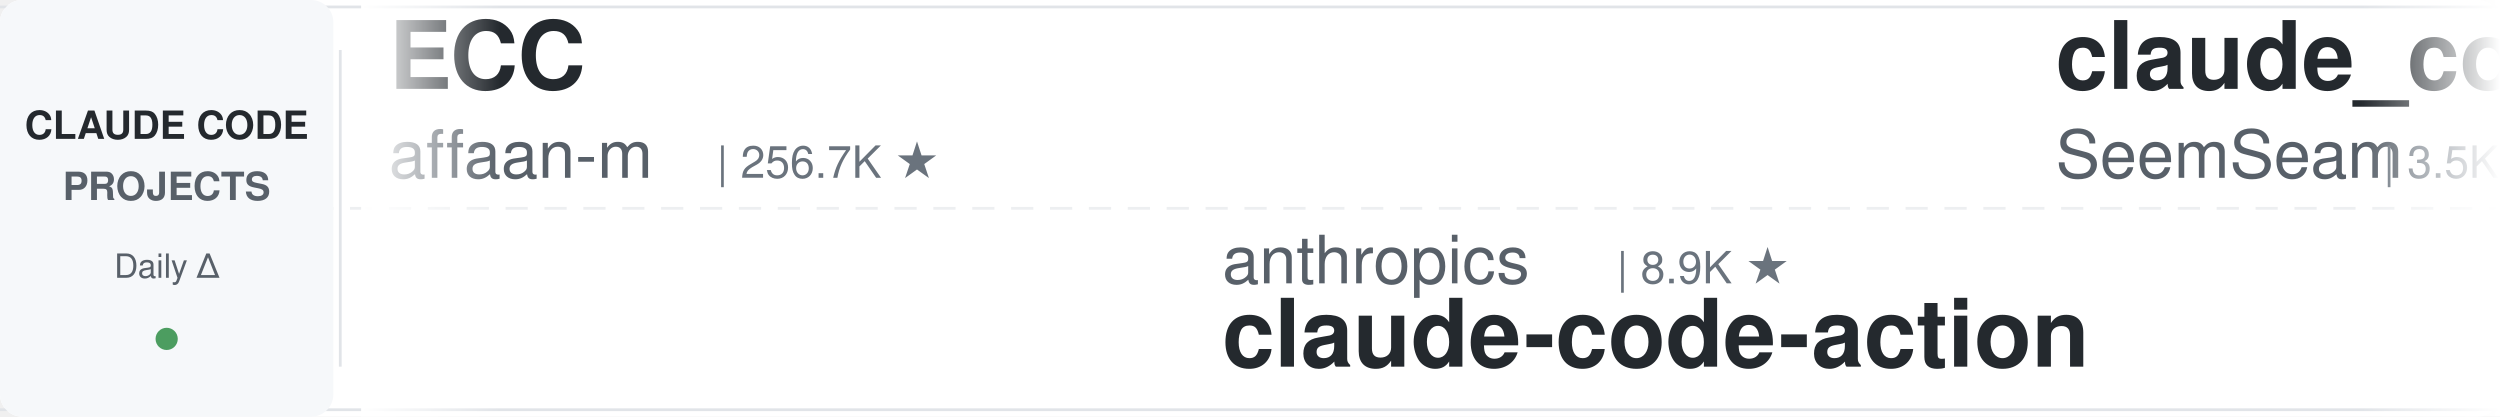
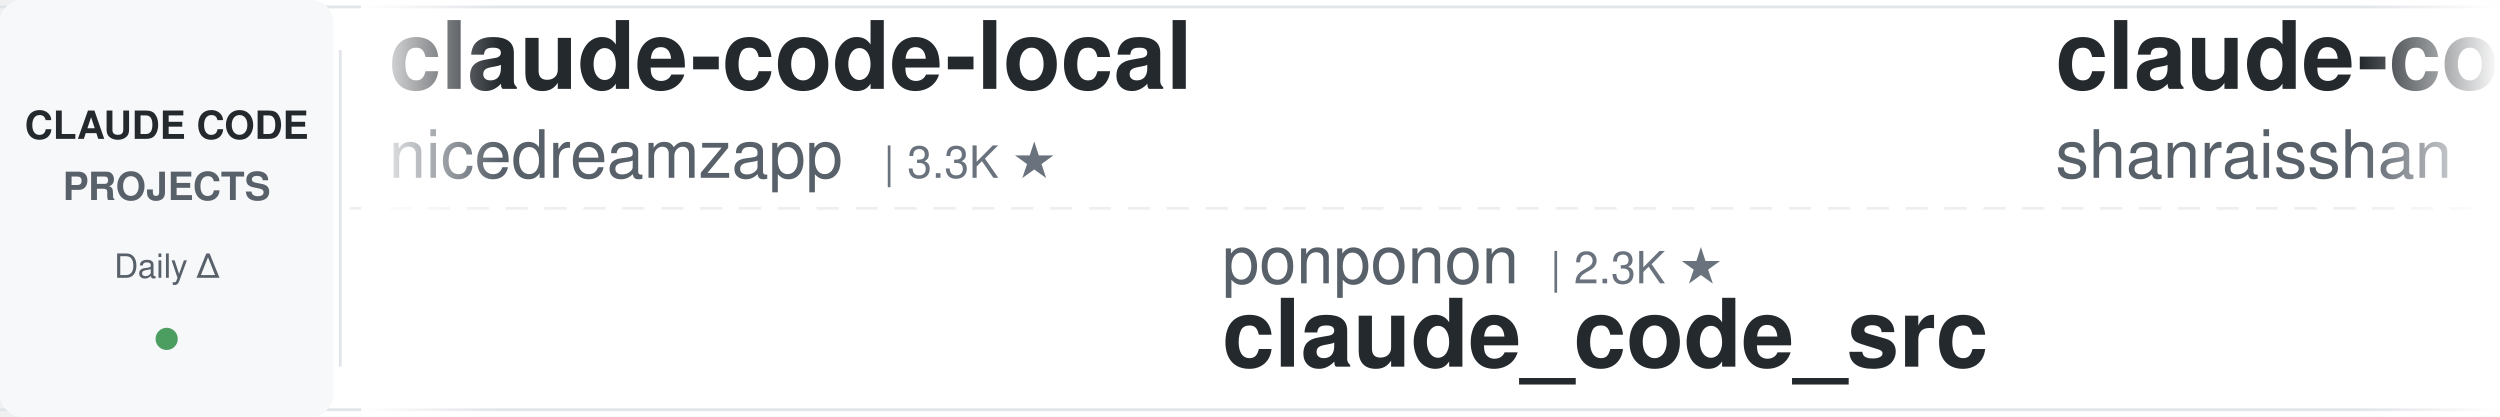
<svg xmlns="http://www.w3.org/2000/svg" width="900" height="150">
  <defs>
    <linearGradient id="leftFade" x1="0%" y1="0%" x2="100%" y2="0%">
      <stop offset="0%" style="stop-color:#ffffff;stop-opacity:1" />
      <stop offset="100%" style="stop-color:#ffffff;stop-opacity:0" />
    </linearGradient>
    <linearGradient id="rightFade" x1="0%" y1="0%" x2="100%" y2="0%">
      <stop offset="0%" style="stop-color:#ffffff;stop-opacity:0" />
      <stop offset="100%" style="stop-color:#ffffff;stop-opacity:1" />
    </linearGradient>
  </defs>
  <rect width="900" height="150" fill="#ffffff" rx="8" />
  <rect x="0" y="2" width="900" height="1" fill="#e1e4e8" />
  <rect x="0" y="147" width="900" height="1" fill="#e1e4e8" />
  <line x1="0" y1="75" x2="900" y2="75" stroke="#e1e4e8" stroke-width="1" stroke-dasharray="8 6" opacity="0.6" />
  <rect x="0" y="0" width="120" height="150" fill="#f6f8fa" rx="8" />
  <text x="60" y="50" font-family="-apple-system, BlinkMacSystemFont, 'Segoe UI', Helvetica, Arial, sans-serif" font-size="14" font-weight="600" fill="#24292e" text-anchor="middle">CLAUDE CODE</text>
  <text x="60" y="72" font-family="-apple-system, BlinkMacSystemFont, 'Segoe UI', Helvetica, Arial, sans-serif" font-size="14" font-weight="600" fill="#586069" text-anchor="middle">PROJECTS</text>
  <text x="60" y="100" font-family="-apple-system, BlinkMacSystemFont, 'Segoe UI', Helvetica, Arial, sans-serif" font-size="12" font-weight="500" fill="#586069" text-anchor="middle">Daily Δ</text>
  <circle cx="60" cy="122" r="4" fill="#22863a" opacity="0.8" />
  <rect x="122" y="18" width="1" height="114" fill="#e1e4e8" />
  <clipPath id="tickerClip">
    <rect x="130" y="0" width="770" height="150" />
  </clipPath>
  <g clip-path="url(#tickerClip)">
    <g id="tickerItems">
      <animateTransform attributeName="transform" attributeType="XML" type="translate" from="0 0" to="-3000 0" dur="54s" repeatCount="indefinite" />
      <g transform="translate(0, 0)">
-         <text x="140" y="32" font-family="-apple-system, BlinkMacSystemFont, 'Segoe UI', Helvetica, Arial, sans-serif" font-size="34" font-weight="600" fill="#24292e">ECC</text>
-         <text x="140" y="64" font-family="-apple-system, BlinkMacSystemFont, 'Segoe UI', Helvetica, Arial, sans-serif" font-size="24" font-weight="400" fill="#586069">affaan-m</text>
-         <text x="258" y="64" font-family="-apple-system, BlinkMacSystemFont, 'Segoe UI', Helvetica, Arial, sans-serif" font-size="16" font-weight="500" fill="#6a737d">| 256.7K ★</text>
+         <text x="140" y="32" font-family="-apple-system, BlinkMacSystemFont, 'Segoe UI', Helvetica, Arial, sans-serif" font-size="34" font-weight="600" fill="#24292e">claude-code-local</text>
+         <text x="140" y="64" font-family="-apple-system, BlinkMacSystemFont, 'Segoe UI', Helvetica, Arial, sans-serif" font-size="24" font-weight="400" fill="#586069">nicedreamzapp</text>
+         <text x="318" y="64" font-family="-apple-system, BlinkMacSystemFont, 'Segoe UI', Helvetica, Arial, sans-serif" font-size="16" font-weight="500" fill="#6a737d">| 3.3K ★</text>
      </g>
      <g transform="translate(300, 0)">
-         <text x="140" y="102" font-family="-apple-system, BlinkMacSystemFont, 'Segoe UI', Helvetica, Arial, sans-serif" font-size="24" font-weight="400" fill="#586069">anthropics</text>
-         <text x="282" y="102" font-family="-apple-system, BlinkMacSystemFont, 'Segoe UI', Helvetica, Arial, sans-serif" font-size="16" font-weight="500" fill="#6a737d">| 8.9K ★</text>
-         <text x="140" y="132" font-family="-apple-system, BlinkMacSystemFont, 'Segoe UI', Helvetica, Arial, sans-serif" font-size="34" font-weight="600" fill="#24292e">claude-code-action</text>
+         <text x="140" y="102" font-family="-apple-system, BlinkMacSystemFont, 'Segoe UI', Helvetica, Arial, sans-serif" font-size="24" font-weight="400" fill="#586069">ponponon</text>
+         <text x="258" y="102" font-family="-apple-system, BlinkMacSystemFont, 'Segoe UI', Helvetica, Arial, sans-serif" font-size="16" font-weight="500" fill="#6a737d">| 2.3K ★</text>
+         <text x="140" y="132" font-family="-apple-system, BlinkMacSystemFont, 'Segoe UI', Helvetica, Arial, sans-serif" font-size="34" font-weight="600" fill="#24292e">claude_code_src</text>
      </g>
      <g transform="translate(600, 0)">
-         <text x="140" y="32" font-family="-apple-system, BlinkMacSystemFont, 'Segoe UI', Helvetica, Arial, sans-serif" font-size="34" font-weight="600" fill="#24292e">claude_codex_bridge</text>
-         <text x="140" y="64" font-family="-apple-system, BlinkMacSystemFont, 'Segoe UI', Helvetica, Arial, sans-serif" font-size="24" font-weight="400" fill="#586069">SeemSeam</text>
-         <text x="258" y="64" font-family="-apple-system, BlinkMacSystemFont, 'Segoe UI', Helvetica, Arial, sans-serif" font-size="16" font-weight="500" fill="#6a737d">| 3.5K ★</text>
+         <text x="140" y="32" font-family="-apple-system, BlinkMacSystemFont, 'Segoe UI', Helvetica, Arial, sans-serif" font-size="34" font-weight="600" fill="#24292e">claude-code-best-practic...</text>
+         <text x="140" y="64" font-family="-apple-system, BlinkMacSystemFont, 'Segoe UI', Helvetica, Arial, sans-serif" font-size="24" font-weight="400" fill="#586069">shanraisshan</text>
+         <text x="306" y="64" font-family="-apple-system, BlinkMacSystemFont, 'Segoe UI', Helvetica, Arial, sans-serif" font-size="16" font-weight="500" fill="#6a737d">| 65.9K ★</text>
      </g>
      <g transform="translate(900, 0)">
-         <text x="140" y="102" font-family="-apple-system, BlinkMacSystemFont, 'Segoe UI', Helvetica, Arial, sans-serif" font-size="24" font-weight="400" fill="#586069">ykdojo</text>
-         <text x="234" y="102" font-family="-apple-system, BlinkMacSystemFont, 'Segoe UI', Helvetica, Arial, sans-serif" font-size="16" font-weight="500" fill="#6a737d">| 10.1K ★</text>
-         <text x="140" y="132" font-family="-apple-system, BlinkMacSystemFont, 'Segoe UI', Helvetica, Arial, sans-serif" font-size="34" font-weight="600" fill="#24292e">claude-code-tips</text>
+         <text x="140" y="102" font-family="-apple-system, BlinkMacSystemFont, 'Segoe UI', Helvetica, Arial, sans-serif" font-size="24" font-weight="400" fill="#586069">darcyegb</text>
+         <text x="258" y="102" font-family="-apple-system, BlinkMacSystemFont, 'Segoe UI', Helvetica, Arial, sans-serif" font-size="16" font-weight="500" fill="#6a737d">| 762 ★</text>
+         <text x="140" y="132" font-family="-apple-system, BlinkMacSystemFont, 'Segoe UI', Helvetica, Arial, sans-serif" font-size="34" font-weight="600" fill="#24292e">ClaudeCodeAgents</text>
      </g>
      <g transform="translate(1200, 0)">
-         <text x="140" y="32" font-family="-apple-system, BlinkMacSystemFont, 'Segoe UI', Helvetica, Arial, sans-serif" font-size="34" font-weight="600" fill="#24292e">Claude-Code-Source-Study</text>
-         <text x="140" y="64" font-family="-apple-system, BlinkMacSystemFont, 'Segoe UI', Helvetica, Arial, sans-serif" font-size="24" font-weight="400" fill="#586069">luyao618</text>
-         <text x="258" y="64" font-family="-apple-system, BlinkMacSystemFont, 'Segoe UI', Helvetica, Arial, sans-serif" font-size="16" font-weight="500" fill="#6a737d">| 1.7K ★</text>
+         <text x="140" y="32" font-family="-apple-system, BlinkMacSystemFont, 'Segoe UI', Helvetica, Arial, sans-serif" font-size="34" font-weight="600" fill="#24292e">claude-code-proxy</text>
+         <text x="140" y="64" font-family="-apple-system, BlinkMacSystemFont, 'Segoe UI', Helvetica, Arial, sans-serif" font-size="24" font-weight="400" fill="#586069">fuergaosi233</text>
+         <text x="306" y="64" font-family="-apple-system, BlinkMacSystemFont, 'Segoe UI', Helvetica, Arial, sans-serif" font-size="16" font-weight="500" fill="#6a737d">| 2.8K ★</text>
      </g>
      <g transform="translate(1500, 0)">
-         <text x="140" y="102" font-family="-apple-system, BlinkMacSystemFont, 'Segoe UI', Helvetica, Arial, sans-serif" font-size="24" font-weight="400" fill="#586069">Alishahryar1</text>
-         <text x="306" y="102" font-family="-apple-system, BlinkMacSystemFont, 'Segoe UI', Helvetica, Arial, sans-serif" font-size="16" font-weight="500" fill="#6a737d">| 54.6K ★</text>
-         <text x="140" y="132" font-family="-apple-system, BlinkMacSystemFont, 'Segoe UI', Helvetica, Arial, sans-serif" font-size="34" font-weight="600" fill="#24292e">free-claude-code</text>
+         <text x="140" y="102" font-family="-apple-system, BlinkMacSystemFont, 'Segoe UI', Helvetica, Arial, sans-serif" font-size="24" font-weight="400" fill="#586069">Chachamaru127</text>
+         <text x="318" y="102" font-family="-apple-system, BlinkMacSystemFont, 'Segoe UI', Helvetica, Arial, sans-serif" font-size="16" font-weight="500" fill="#6a737d">| 3.1K ★</text>
+         <text x="140" y="132" font-family="-apple-system, BlinkMacSystemFont, 'Segoe UI', Helvetica, Arial, sans-serif" font-size="34" font-weight="600" fill="#24292e">claude-code-harness</text>
      </g>
      <g transform="translate(1800, 0)">
+         <text x="140" y="32" font-family="-apple-system, BlinkMacSystemFont, 'Segoe UI', Helvetica, Arial, sans-serif" font-size="34" font-weight="600" fill="#24292e">Claude-Code-Game-Studios</text>
+         <text x="140" y="64" font-family="-apple-system, BlinkMacSystemFont, 'Segoe UI', Helvetica, Arial, sans-serif" font-size="24" font-weight="400" fill="#586069">Donchitos</text>
+         <text x="270" y="64" font-family="-apple-system, BlinkMacSystemFont, 'Segoe UI', Helvetica, Arial, sans-serif" font-size="16" font-weight="500" fill="#6a737d">| 25.0K ★</text>
+       </g>
+       <g transform="translate(2100, 0)">
+         <text x="140" y="102" font-family="-apple-system, BlinkMacSystemFont, 'Segoe UI', Helvetica, Arial, sans-serif" font-size="24" font-weight="400" fill="#586069">FlorianBruniaux</text>
+         <text x="342" y="102" font-family="-apple-system, BlinkMacSystemFont, 'Segoe UI', Helvetica, Arial, sans-serif" font-size="16" font-weight="500" fill="#6a737d">| 6.0K ★</text>
+         <text x="140" y="132" font-family="-apple-system, BlinkMacSystemFont, 'Segoe UI', Helvetica, Arial, sans-serif" font-size="34" font-weight="600" fill="#24292e">claude-code-ultimate-gui...</text>
+       </g>
+       <g transform="translate(2400, 0)">
        <text x="140" y="32" font-family="-apple-system, BlinkMacSystemFont, 'Segoe UI', Helvetica, Arial, sans-serif" font-size="34" font-weight="600" fill="#24292e">claude-code-rust</text>
        <text x="140" y="64" font-family="-apple-system, BlinkMacSystemFont, 'Segoe UI', Helvetica, Arial, sans-serif" font-size="24" font-weight="400" fill="#586069">lorryjovens-hub</text>
        <text x="342" y="64" font-family="-apple-system, BlinkMacSystemFont, 'Segoe UI', Helvetica, Arial, sans-serif" font-size="16" font-weight="500" fill="#6a737d">| 1.7K ★</text>
      </g>
-       <g transform="translate(2100, 0)">
-         <text x="140" y="102" font-family="-apple-system, BlinkMacSystemFont, 'Segoe UI', Helvetica, Arial, sans-serif" font-size="24" font-weight="400" fill="#586069">jqueryscript</text>
-         <text x="306" y="102" font-family="-apple-system, BlinkMacSystemFont, 'Segoe UI', Helvetica, Arial, sans-serif" font-size="16" font-weight="500" fill="#6a737d">| 513 ★</text>
-         <text x="140" y="132" font-family="-apple-system, BlinkMacSystemFont, 'Segoe UI', Helvetica, Arial, sans-serif" font-size="34" font-weight="600" fill="#24292e">awesome-claude-code</text>
-       </g>
-       <g transform="translate(2400, 0)">
-         <text x="140" y="32" font-family="-apple-system, BlinkMacSystemFont, 'Segoe UI', Helvetica, Arial, sans-serif" font-size="34" font-weight="600" fill="#24292e">claude-code-source</text>
-         <text x="140" y="64" font-family="-apple-system, BlinkMacSystemFont, 'Segoe UI', Helvetica, Arial, sans-serif" font-size="24" font-weight="400" fill="#586069">AprilNEA</text>
-         <text x="258" y="64" font-family="-apple-system, BlinkMacSystemFont, 'Segoe UI', Helvetica, Arial, sans-serif" font-size="16" font-weight="500" fill="#6a737d">| 391 ★</text>
-       </g>
      <g transform="translate(2700, 0)">
-         <text x="140" y="102" font-family="-apple-system, BlinkMacSystemFont, 'Segoe UI', Helvetica, Arial, sans-serif" font-size="24" font-weight="400" fill="#586069">OneRedOak</text>
-         <text x="270" y="102" font-family="-apple-system, BlinkMacSystemFont, 'Segoe UI', Helvetica, Arial, sans-serif" font-size="16" font-weight="500" fill="#6a737d">| 3.9K ★</text>
-         <text x="140" y="132" font-family="-apple-system, BlinkMacSystemFont, 'Segoe UI', Helvetica, Arial, sans-serif" font-size="34" font-weight="600" fill="#24292e">claude-code-workflows</text>
+         <text x="140" y="102" font-family="-apple-system, BlinkMacSystemFont, 'Segoe UI', Helvetica, Arial, sans-serif" font-size="24" font-weight="400" fill="#586069">oboard</text>
+         <text x="234" y="102" font-family="-apple-system, BlinkMacSystemFont, 'Segoe UI', Helvetica, Arial, sans-serif" font-size="16" font-weight="500" fill="#6a737d">| 3.3K ★</text>
+         <text x="140" y="132" font-family="-apple-system, BlinkMacSystemFont, 'Segoe UI', Helvetica, Arial, sans-serif" font-size="34" font-weight="600" fill="#24292e">claude-code-rev</text>
      </g>
      <g transform="translate(3000, 0)">
-         <text x="140" y="32" font-family="-apple-system, BlinkMacSystemFont, 'Segoe UI', Helvetica, Arial, sans-serif" font-size="34" font-weight="600" fill="#24292e">ECC</text>
-         <text x="140" y="64" font-family="-apple-system, BlinkMacSystemFont, 'Segoe UI', Helvetica, Arial, sans-serif" font-size="24" font-weight="400" fill="#586069">affaan-m</text>
-         <text x="258" y="64" font-family="-apple-system, BlinkMacSystemFont, 'Segoe UI', Helvetica, Arial, sans-serif" font-size="16" font-weight="500" fill="#6a737d">| 256.7K ★</text>
+         <text x="140" y="32" font-family="-apple-system, BlinkMacSystemFont, 'Segoe UI', Helvetica, Arial, sans-serif" font-size="34" font-weight="600" fill="#24292e">claude-code-local</text>
+         <text x="140" y="64" font-family="-apple-system, BlinkMacSystemFont, 'Segoe UI', Helvetica, Arial, sans-serif" font-size="24" font-weight="400" fill="#586069">nicedreamzapp</text>
+         <text x="318" y="64" font-family="-apple-system, BlinkMacSystemFont, 'Segoe UI', Helvetica, Arial, sans-serif" font-size="16" font-weight="500" fill="#6a737d">| 3.3K ★</text>
      </g>
      <g transform="translate(3300, 0)">
-         <text x="140" y="102" font-family="-apple-system, BlinkMacSystemFont, 'Segoe UI', Helvetica, Arial, sans-serif" font-size="24" font-weight="400" fill="#586069">anthropics</text>
-         <text x="282" y="102" font-family="-apple-system, BlinkMacSystemFont, 'Segoe UI', Helvetica, Arial, sans-serif" font-size="16" font-weight="500" fill="#6a737d">| 8.9K ★</text>
-         <text x="140" y="132" font-family="-apple-system, BlinkMacSystemFont, 'Segoe UI', Helvetica, Arial, sans-serif" font-size="34" font-weight="600" fill="#24292e">claude-code-action</text>
+         <text x="140" y="102" font-family="-apple-system, BlinkMacSystemFont, 'Segoe UI', Helvetica, Arial, sans-serif" font-size="24" font-weight="400" fill="#586069">ponponon</text>
+         <text x="258" y="102" font-family="-apple-system, BlinkMacSystemFont, 'Segoe UI', Helvetica, Arial, sans-serif" font-size="16" font-weight="500" fill="#6a737d">| 2.3K ★</text>
+         <text x="140" y="132" font-family="-apple-system, BlinkMacSystemFont, 'Segoe UI', Helvetica, Arial, sans-serif" font-size="34" font-weight="600" fill="#24292e">claude_code_src</text>
      </g>
      <g transform="translate(3600, 0)">
-         <text x="140" y="32" font-family="-apple-system, BlinkMacSystemFont, 'Segoe UI', Helvetica, Arial, sans-serif" font-size="34" font-weight="600" fill="#24292e">claude_codex_bridge</text>
-         <text x="140" y="64" font-family="-apple-system, BlinkMacSystemFont, 'Segoe UI', Helvetica, Arial, sans-serif" font-size="24" font-weight="400" fill="#586069">SeemSeam</text>
-         <text x="258" y="64" font-family="-apple-system, BlinkMacSystemFont, 'Segoe UI', Helvetica, Arial, sans-serif" font-size="16" font-weight="500" fill="#6a737d">| 3.5K ★</text>
+         <text x="140" y="32" font-family="-apple-system, BlinkMacSystemFont, 'Segoe UI', Helvetica, Arial, sans-serif" font-size="34" font-weight="600" fill="#24292e">claude-code-best-practic...</text>
+         <text x="140" y="64" font-family="-apple-system, BlinkMacSystemFont, 'Segoe UI', Helvetica, Arial, sans-serif" font-size="24" font-weight="400" fill="#586069">shanraisshan</text>
+         <text x="306" y="64" font-family="-apple-system, BlinkMacSystemFont, 'Segoe UI', Helvetica, Arial, sans-serif" font-size="16" font-weight="500" fill="#6a737d">| 65.9K ★</text>
      </g>
      <g transform="translate(3900, 0)">
-         <text x="140" y="102" font-family="-apple-system, BlinkMacSystemFont, 'Segoe UI', Helvetica, Arial, sans-serif" font-size="24" font-weight="400" fill="#586069">ykdojo</text>
-         <text x="234" y="102" font-family="-apple-system, BlinkMacSystemFont, 'Segoe UI', Helvetica, Arial, sans-serif" font-size="16" font-weight="500" fill="#6a737d">| 10.1K ★</text>
-         <text x="140" y="132" font-family="-apple-system, BlinkMacSystemFont, 'Segoe UI', Helvetica, Arial, sans-serif" font-size="34" font-weight="600" fill="#24292e">claude-code-tips</text>
+         <text x="140" y="102" font-family="-apple-system, BlinkMacSystemFont, 'Segoe UI', Helvetica, Arial, sans-serif" font-size="24" font-weight="400" fill="#586069">darcyegb</text>
+         <text x="258" y="102" font-family="-apple-system, BlinkMacSystemFont, 'Segoe UI', Helvetica, Arial, sans-serif" font-size="16" font-weight="500" fill="#6a737d">| 762 ★</text>
+         <text x="140" y="132" font-family="-apple-system, BlinkMacSystemFont, 'Segoe UI', Helvetica, Arial, sans-serif" font-size="34" font-weight="600" fill="#24292e">ClaudeCodeAgents</text>
      </g>
    </g>
  </g>
  <rect x="130" y="0" width="50" height="150" fill="url(#leftFade)" />
  <rect x="850" y="0" width="50" height="150" fill="url(#rightFade)" />
</svg>
